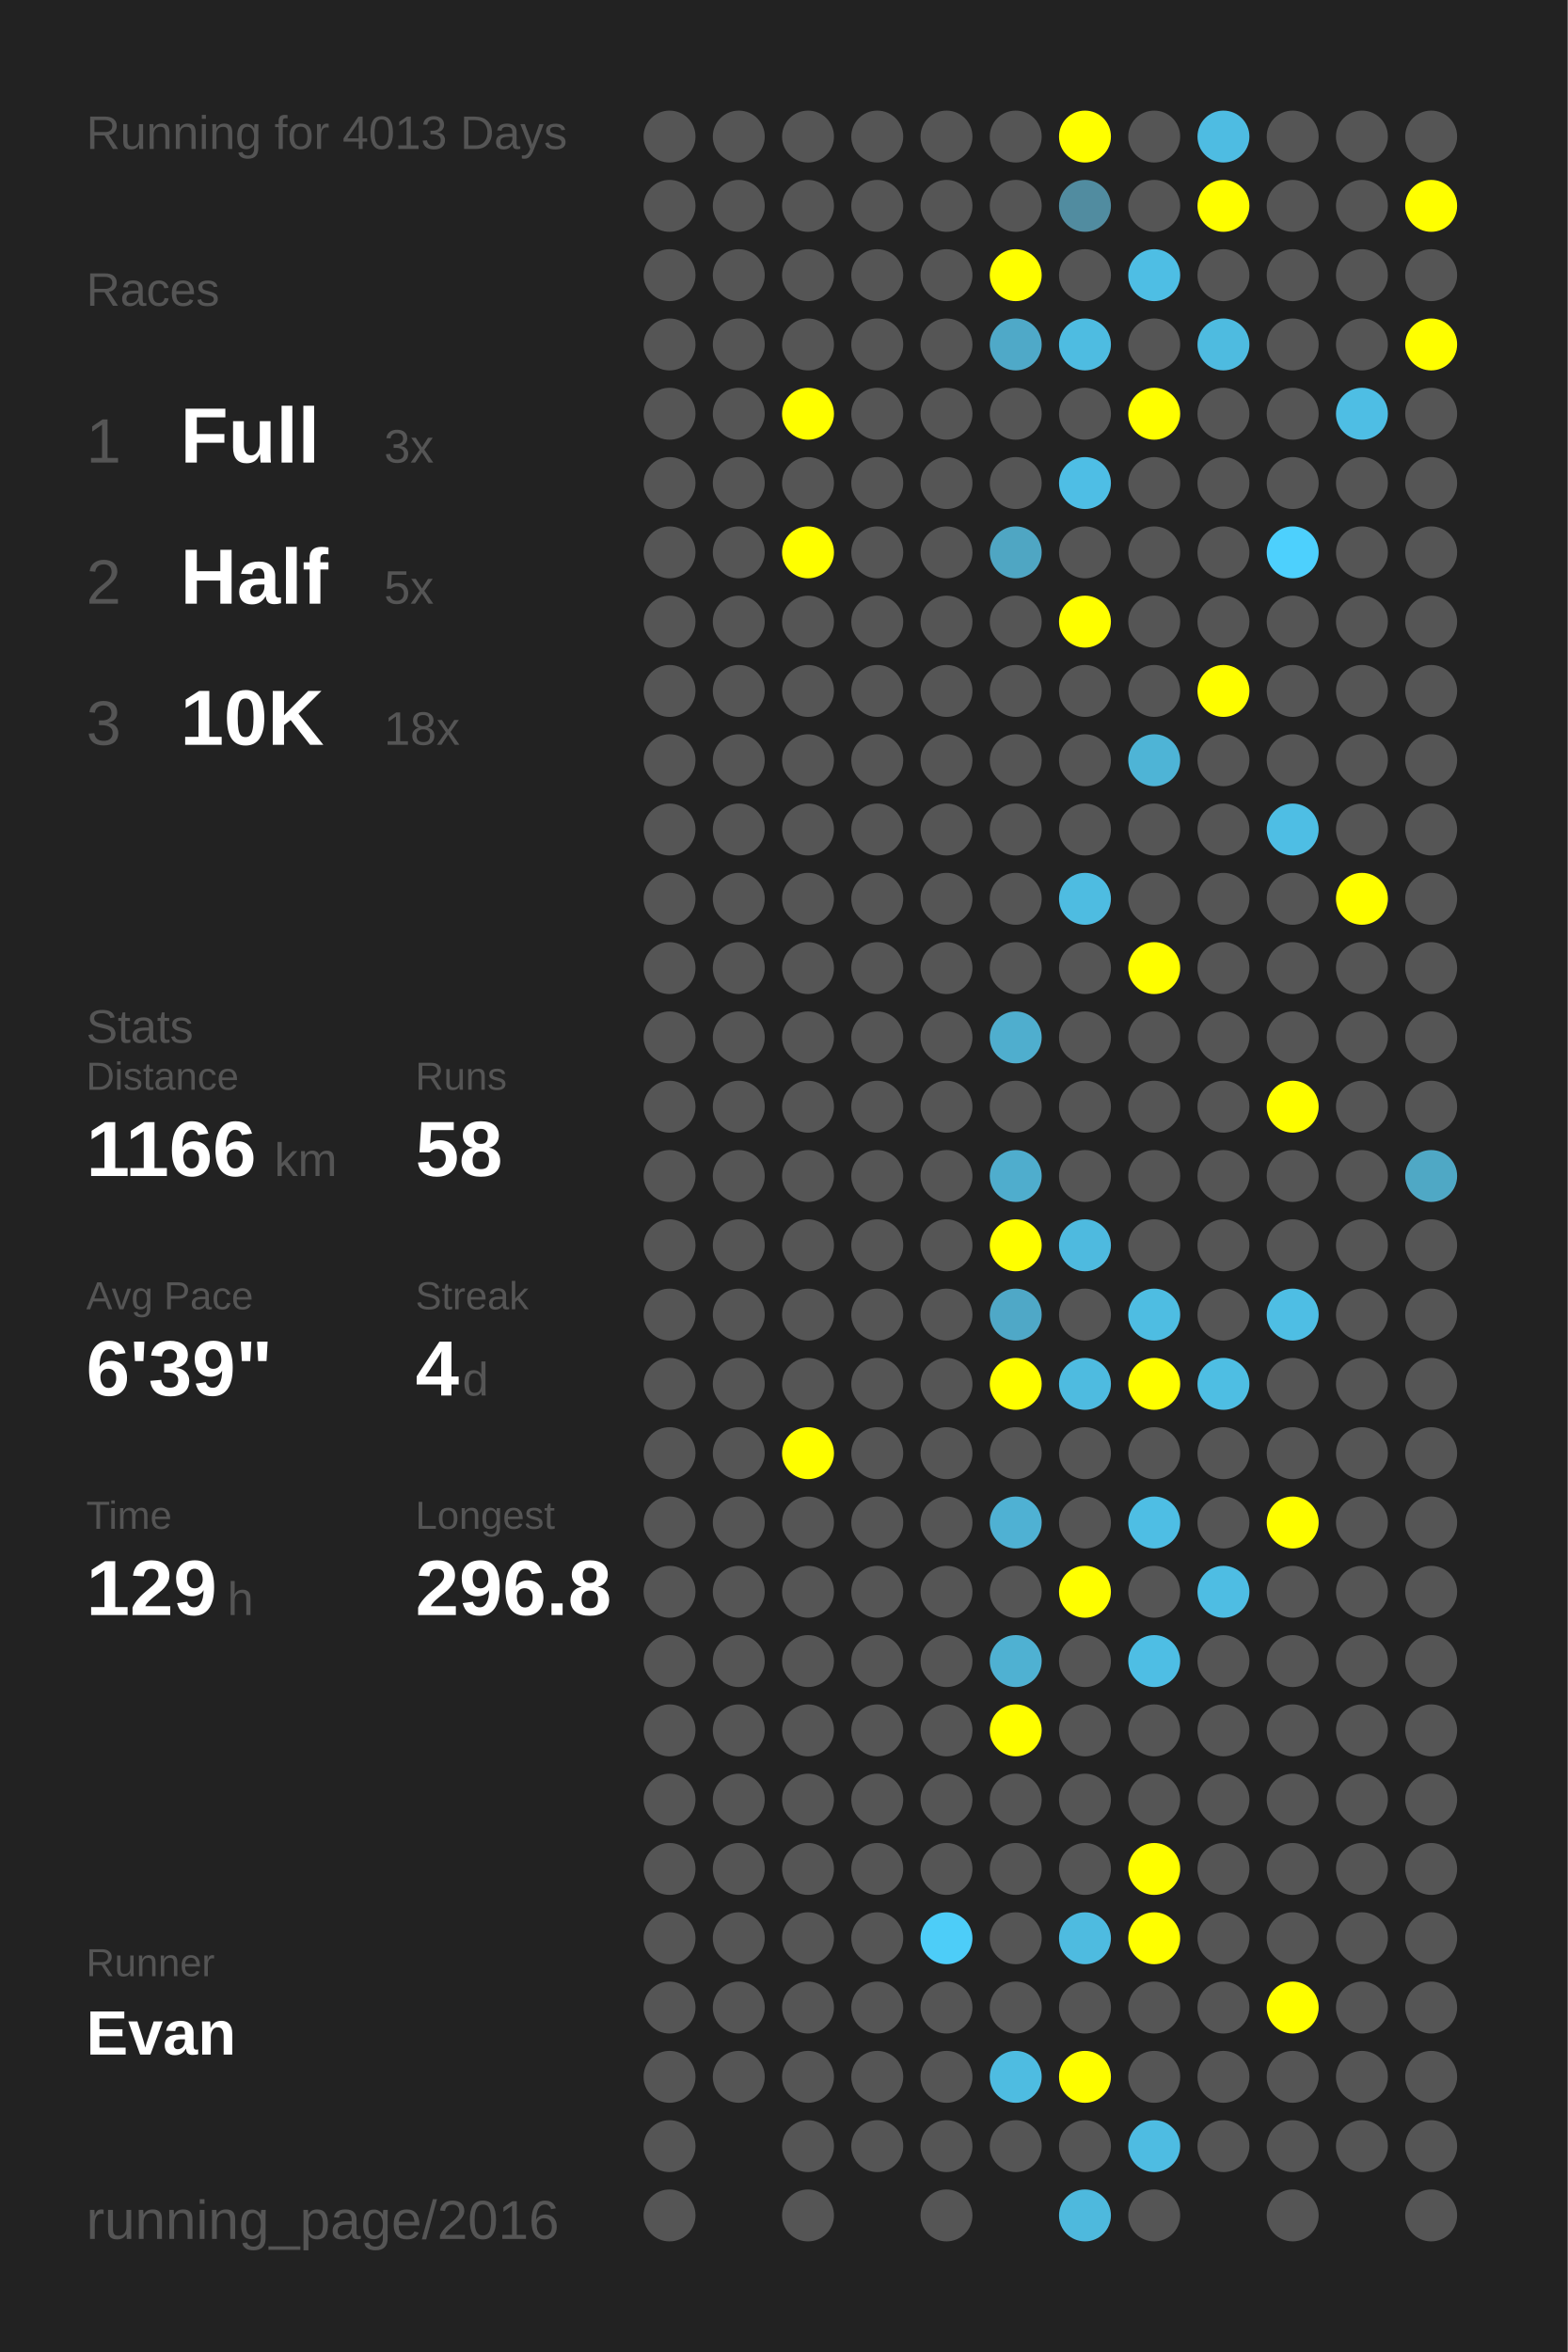
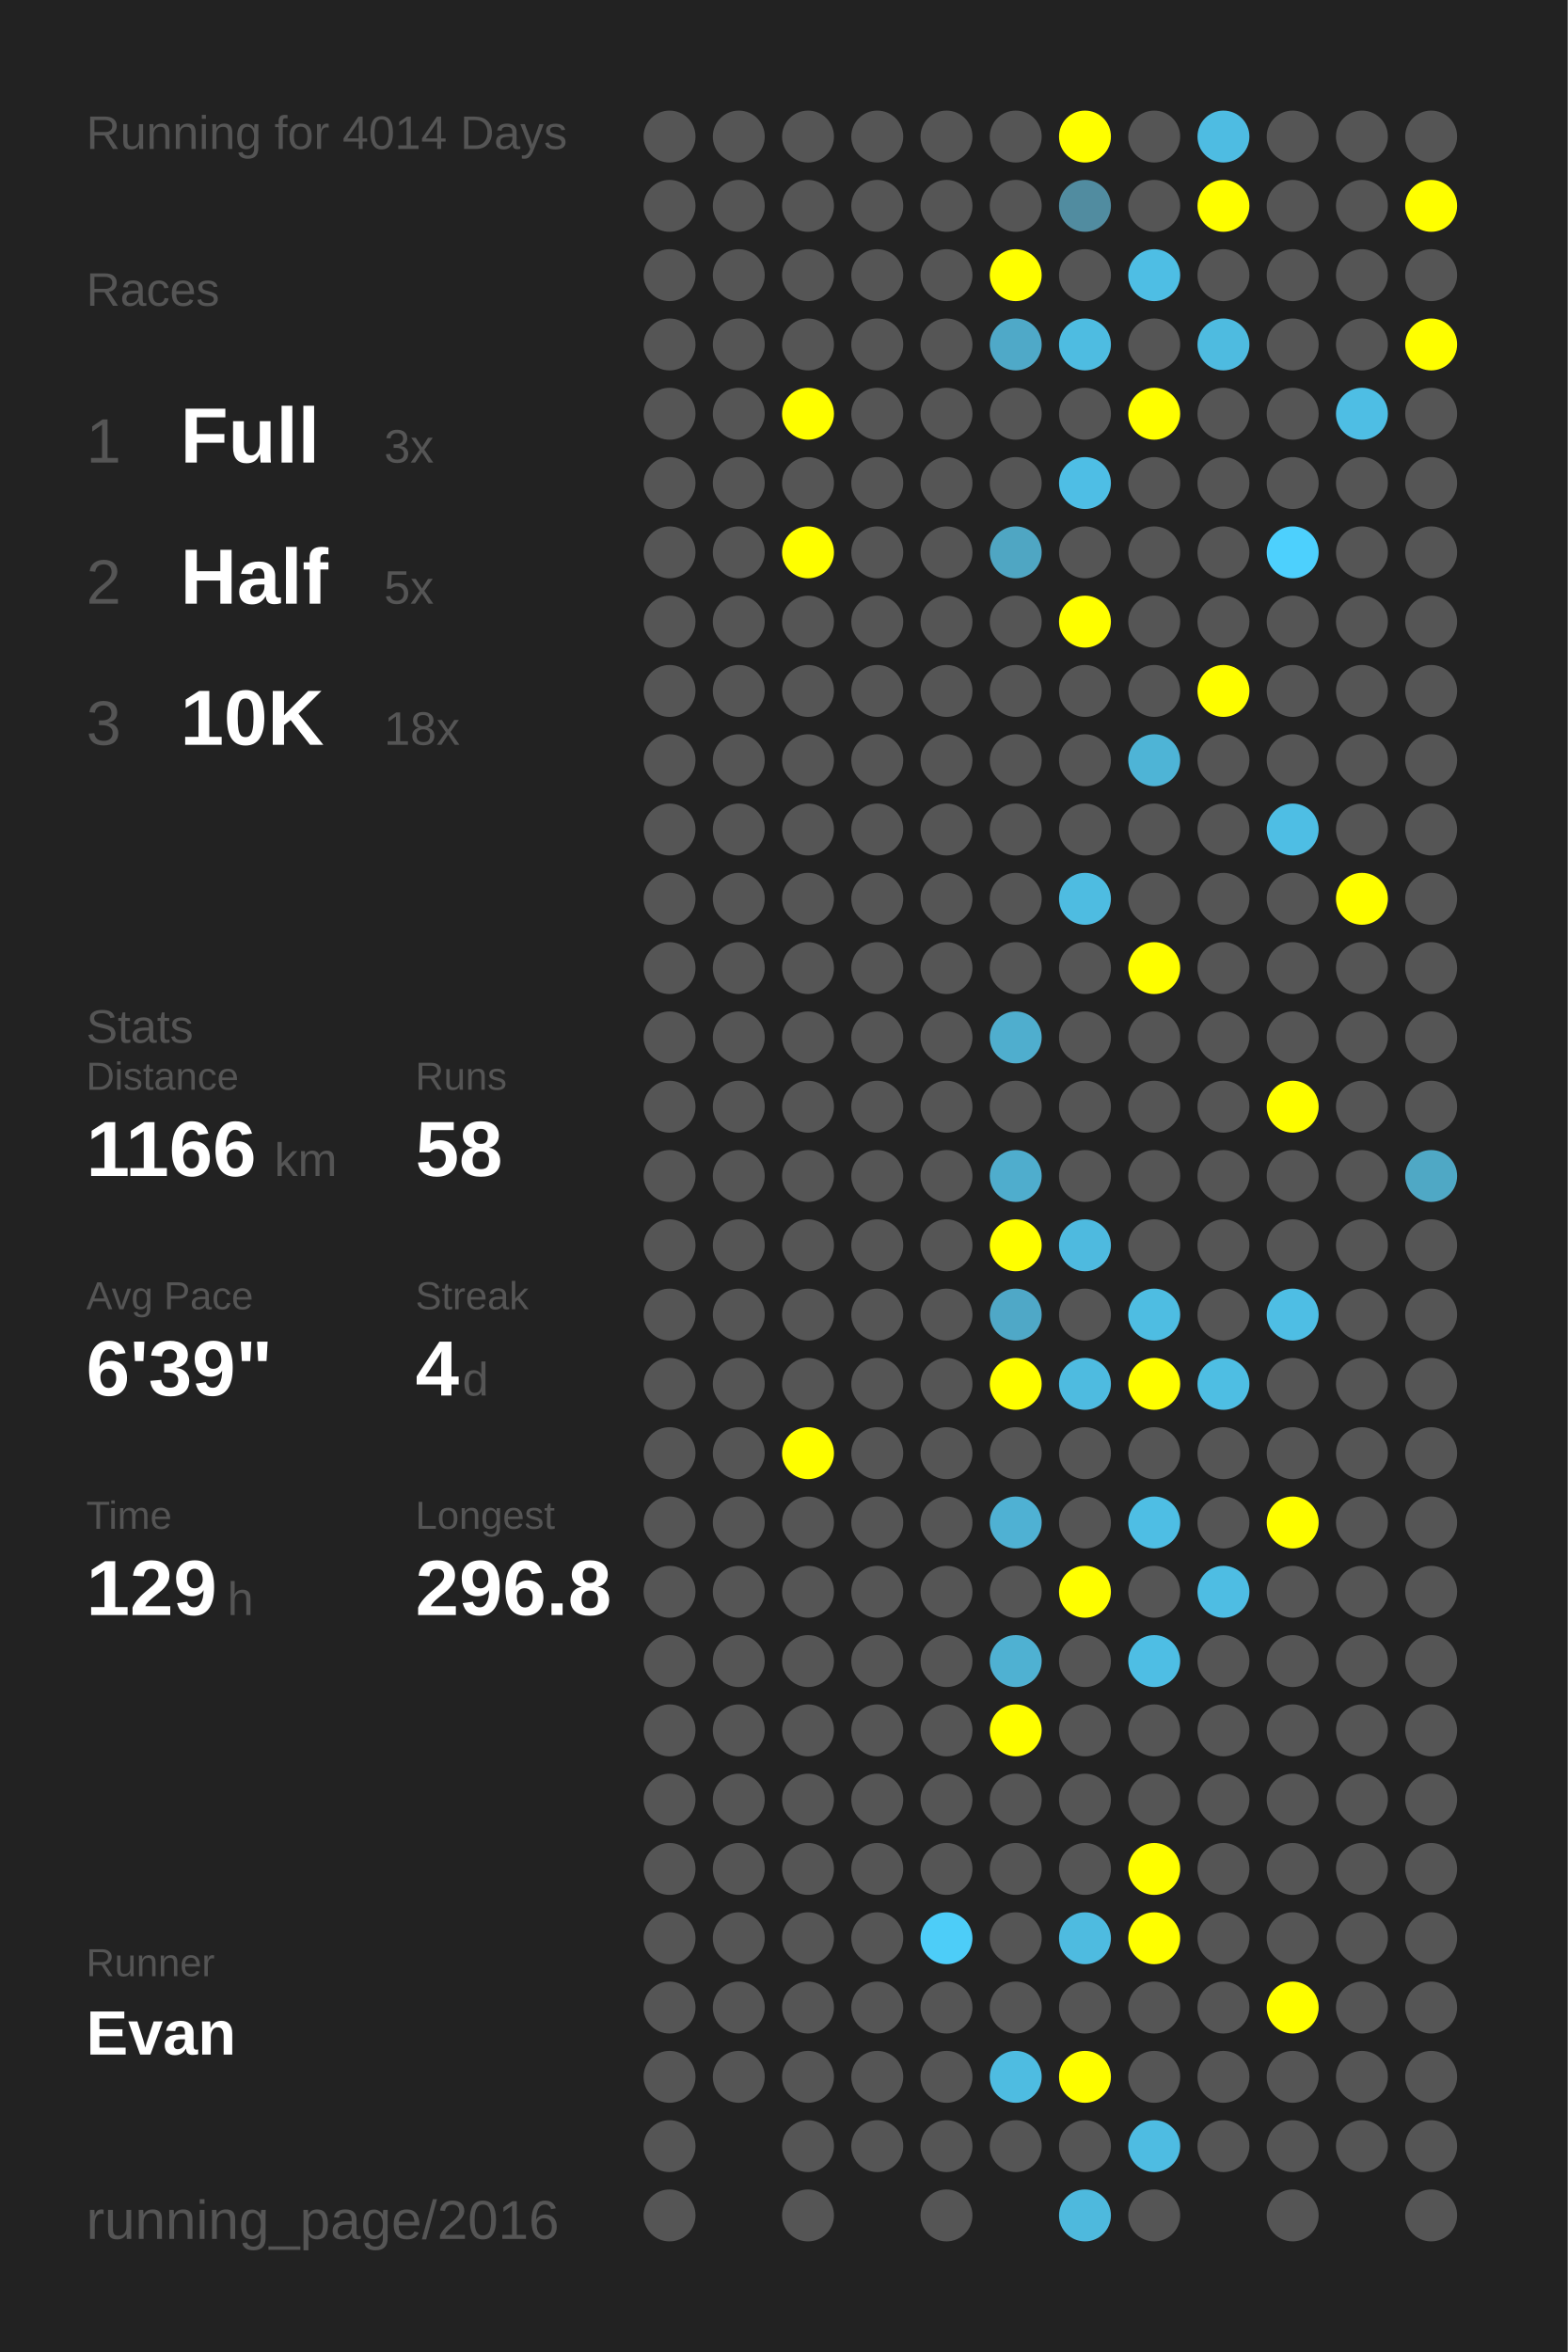
<svg xmlns="http://www.w3.org/2000/svg" baseProfile="full" height="300mm" version="1.1" viewBox="0,0,200,300" width="200mm">
  <defs />
  <rect fill="#222222" height="300" width="200" x="0" y="0" />
-   <text fill="#555555" style="font-size:6px; font-family:Arial;" x="11" y="19">Running for 4013 Days</text>
+   <text fill="#555555" style="font-size:6px; font-family:Arial;" x="11" y="19">Running for 4014 Days</text>
  <text fill="#555555" style="font-size:6px; font-family:Arial;" x="11" y="39">Races</text>
  <text fill="#555555" style="font-size:8px; font-family:Arial;" x="11" y="59">1</text>
  <text fill="#FFFFFF" style="font-size:10px; font-family:Arial; font-weight:bold;" x="23" y="59">Full</text>
  <text fill="#555555" style="font-size:6px; font-family:Arial;" x="49" y="59">3x</text>
  <text fill="#555555" style="font-size:8px; font-family:Arial;" x="11" y="77">2</text>
  <text fill="#FFFFFF" style="font-size:10px; font-family:Arial; font-weight:bold;" x="23" y="77">Half</text>
  <text fill="#555555" style="font-size:6px; font-family:Arial;" x="49" y="77">5x</text>
  <text fill="#555555" style="font-size:8px; font-family:Arial;" x="11" y="95">3</text>
  <text fill="#FFFFFF" style="font-size:10px; font-family:Arial; font-weight:bold;" x="23" y="95">10K</text>
  <text fill="#555555" style="font-size:6px; font-family:Arial;" x="49" y="95">18x</text>
  <text fill="#555555" style="font-size:6px; font-family:Arial;" x="11" y="133">Stats</text>
  <text fill="#555555" style="font-size:5px; font-family:Arial;" x="11" y="139">Distance</text>
  <text fill="#FFFFFF" style="font-size:10px; font-family:Arial; font-weight:bold;" x="11" y="150">1166</text>
  <text fill="#555555" style="font-size:6px; font-family:Arial;" x="35" y="150">km</text>
  <text fill="#555555" style="font-size:5px; font-family:Arial;" x="53" y="139">Runs</text>
  <text fill="#FFFFFF" style="font-size:10px; font-family:Arial; font-weight:bold;" x="53" y="150">58</text>
  <text fill="#555555" style="font-size:5px; font-family:Arial;" x="11" y="167">Avg Pace</text>
  <text fill="#FFFFFF" style="font-size:10px; font-family:Arial; font-weight:bold;" x="11" y="178">6'39"</text>
  <text fill="#555555" style="font-size:5px; font-family:Arial;" x="53" y="167">Streak</text>
  <text fill="#FFFFFF" style="font-size:10px; font-family:Arial; font-weight:bold;" x="53" y="178">4</text>
  <text fill="#555555" style="font-size:6px; font-family:Arial;" x="59" y="178">d</text>
  <text fill="#555555" style="font-size:5px; font-family:Arial;" x="11" y="195">Time</text>
  <text fill="#FFFFFF" style="font-size:10px; font-family:Arial; font-weight:bold;" x="11" y="206">129</text>
  <text fill="#555555" style="font-size:6px; font-family:Arial;" x="29" y="206">h</text>
  <text fill="#555555" style="font-size:5px; font-family:Arial;" x="53" y="195">Longest</text>
  <text fill="#FFFFFF" style="font-size:10px; font-family:Arial; font-weight:bold;" x="53" y="206">296.8</text>
  <text fill="#555555" style="font-size:5px; font-family:Arial;" x="11" y="252.065">Runner</text>
  <text fill="#FFFFFF" style="font-size:8px; font-family:Arial; font-weight:bold;" x="11" y="262.065">Evan</text>
  <text fill="#555555" style="font-size:7px; font-family:Arial;" x="11" y="285.581">running_page/2016</text>
  <circle cx="85.417" cy="17.419" fill="#555555" r="3.312" />
  <circle cx="85.417" cy="26.258" fill="#555555" r="3.312" />
  <circle cx="85.417" cy="35.097" fill="#555555" r="3.312" />
  <circle cx="85.417" cy="43.935" fill="#555555" r="3.312" />
  <circle cx="85.417" cy="52.774" fill="#555555" r="3.312" />
  <circle cx="85.417" cy="61.613" fill="#555555" r="3.312" />
  <circle cx="85.417" cy="70.452" fill="#555555" r="3.312" />
  <circle cx="85.417" cy="79.29" fill="#555555" r="3.312" />
  <circle cx="85.417" cy="88.129" fill="#555555" r="3.312" />
  <circle cx="85.417" cy="96.968" fill="#555555" r="3.312" />
  <circle cx="85.417" cy="105.806" fill="#555555" r="3.312" />
  <circle cx="85.417" cy="114.645" fill="#555555" r="3.312" />
  <circle cx="85.417" cy="123.484" fill="#555555" r="3.312" />
  <circle cx="85.417" cy="132.323" fill="#555555" r="3.312" />
  <circle cx="85.417" cy="141.161" fill="#555555" r="3.312" />
  <circle cx="85.417" cy="150" fill="#555555" r="3.312" />
  <circle cx="85.417" cy="158.839" fill="#555555" r="3.312" />
  <circle cx="85.417" cy="167.677" fill="#555555" r="3.312" />
  <circle cx="85.417" cy="176.516" fill="#555555" r="3.312" />
  <circle cx="85.417" cy="185.355" fill="#555555" r="3.312" />
  <circle cx="85.417" cy="194.194" fill="#555555" r="3.312" />
  <circle cx="85.417" cy="203.032" fill="#555555" r="3.312" />
  <circle cx="85.417" cy="211.871" fill="#555555" r="3.312" />
  <circle cx="85.417" cy="220.71" fill="#555555" r="3.312" />
  <circle cx="85.417" cy="229.548" fill="#555555" r="3.312" />
  <circle cx="85.417" cy="238.387" fill="#555555" r="3.312" />
  <circle cx="85.417" cy="247.226" fill="#555555" r="3.312" />
  <circle cx="85.417" cy="256.065" fill="#555555" r="3.312" />
  <circle cx="85.417" cy="264.903" fill="#555555" r="3.312" />
  <circle cx="85.417" cy="273.742" fill="#555555" r="3.312" />
  <circle cx="85.417" cy="282.581" fill="#555555" r="3.312" />
  <circle cx="94.25" cy="17.419" fill="#555555" r="3.312" />
  <circle cx="94.25" cy="26.258" fill="#555555" r="3.312" />
  <circle cx="94.25" cy="35.097" fill="#555555" r="3.312" />
  <circle cx="94.25" cy="43.935" fill="#555555" r="3.312" />
  <circle cx="94.25" cy="52.774" fill="#555555" r="3.312" />
  <circle cx="94.25" cy="61.613" fill="#555555" r="3.312" />
  <circle cx="94.25" cy="70.452" fill="#555555" r="3.312" />
  <circle cx="94.25" cy="79.29" fill="#555555" r="3.312" />
  <circle cx="94.25" cy="88.129" fill="#555555" r="3.312" />
  <circle cx="94.25" cy="96.968" fill="#555555" r="3.312" />
  <circle cx="94.25" cy="105.806" fill="#555555" r="3.312" />
  <circle cx="94.25" cy="114.645" fill="#555555" r="3.312" />
  <circle cx="94.25" cy="123.484" fill="#555555" r="3.312" />
  <circle cx="94.25" cy="132.323" fill="#555555" r="3.312" />
  <circle cx="94.25" cy="141.161" fill="#555555" r="3.312" />
  <circle cx="94.25" cy="150" fill="#555555" r="3.312" />
  <circle cx="94.25" cy="158.839" fill="#555555" r="3.312" />
  <circle cx="94.25" cy="167.677" fill="#555555" r="3.312" />
  <circle cx="94.25" cy="176.516" fill="#555555" r="3.312" />
  <circle cx="94.25" cy="185.355" fill="#555555" r="3.312" />
  <circle cx="94.25" cy="194.194" fill="#555555" r="3.312" />
  <circle cx="94.25" cy="203.032" fill="#555555" r="3.312" />
  <circle cx="94.25" cy="211.871" fill="#555555" r="3.312" />
  <circle cx="94.25" cy="220.71" fill="#555555" r="3.312" />
  <circle cx="94.25" cy="229.548" fill="#555555" r="3.312" />
  <circle cx="94.25" cy="238.387" fill="#555555" r="3.312" />
  <circle cx="94.25" cy="247.226" fill="#555555" r="3.312" />
  <circle cx="94.25" cy="256.065" fill="#555555" r="3.312" />
  <circle cx="94.25" cy="264.903" fill="#555555" r="3.312" />
  <circle cx="103.083" cy="17.419" fill="#555555" r="3.312" />
  <circle cx="103.083" cy="26.258" fill="#555555" r="3.312" />
  <circle cx="103.083" cy="35.097" fill="#555555" r="3.312" />
  <circle cx="103.083" cy="43.935" fill="#555555" r="3.312" />
  <circle cx="103.083" cy="52.774" fill="#FFFF00" r="3.312" />
  <circle cx="103.083" cy="61.613" fill="#555555" r="3.312" />
  <circle cx="103.083" cy="70.452" fill="#FFFF00" r="3.312" />
  <circle cx="103.083" cy="79.29" fill="#555555" r="3.312" />
  <circle cx="103.083" cy="88.129" fill="#555555" r="3.312" />
  <circle cx="103.083" cy="96.968" fill="#555555" r="3.312" />
  <circle cx="103.083" cy="105.806" fill="#555555" r="3.312" />
  <circle cx="103.083" cy="114.645" fill="#555555" r="3.312" />
  <circle cx="103.083" cy="123.484" fill="#555555" r="3.312" />
  <circle cx="103.083" cy="132.323" fill="#555555" r="3.312" />
  <circle cx="103.083" cy="141.161" fill="#555555" r="3.312" />
  <circle cx="103.083" cy="150" fill="#555555" r="3.312" />
  <circle cx="103.083" cy="158.839" fill="#555555" r="3.312" />
  <circle cx="103.083" cy="167.677" fill="#555555" r="3.312" />
  <circle cx="103.083" cy="176.516" fill="#555555" r="3.312" />
  <circle cx="103.083" cy="185.355" fill="#FFFF00" r="3.312" />
  <circle cx="103.083" cy="194.194" fill="#555555" r="3.312" />
  <circle cx="103.083" cy="203.032" fill="#555555" r="3.312" />
  <circle cx="103.083" cy="211.871" fill="#555555" r="3.312" />
  <circle cx="103.083" cy="220.71" fill="#555555" r="3.312" />
  <circle cx="103.083" cy="229.548" fill="#555555" r="3.312" />
  <circle cx="103.083" cy="238.387" fill="#555555" r="3.312" />
  <circle cx="103.083" cy="247.226" fill="#555555" r="3.312" />
  <circle cx="103.083" cy="256.065" fill="#555555" r="3.312" />
  <circle cx="103.083" cy="264.903" fill="#555555" r="3.312" />
  <circle cx="103.083" cy="273.742" fill="#555555" r="3.312" />
  <circle cx="103.083" cy="282.581" fill="#555555" r="3.312" />
  <circle cx="111.917" cy="17.419" fill="#555555" r="3.312" />
  <circle cx="111.917" cy="26.258" fill="#555555" r="3.312" />
  <circle cx="111.917" cy="35.097" fill="#555555" r="3.312" />
  <circle cx="111.917" cy="43.935" fill="#555555" r="3.312" />
  <circle cx="111.917" cy="52.774" fill="#555555" r="3.312" />
  <circle cx="111.917" cy="61.613" fill="#555555" r="3.312" />
  <circle cx="111.917" cy="70.452" fill="#555555" r="3.312" />
  <circle cx="111.917" cy="79.29" fill="#555555" r="3.312" />
  <circle cx="111.917" cy="88.129" fill="#555555" r="3.312" />
  <circle cx="111.917" cy="96.968" fill="#555555" r="3.312" />
  <circle cx="111.917" cy="105.806" fill="#555555" r="3.312" />
  <circle cx="111.917" cy="114.645" fill="#555555" r="3.312" />
  <circle cx="111.917" cy="123.484" fill="#555555" r="3.312" />
  <circle cx="111.917" cy="132.323" fill="#555555" r="3.312" />
  <circle cx="111.917" cy="141.161" fill="#555555" r="3.312" />
  <circle cx="111.917" cy="150" fill="#555555" r="3.312" />
  <circle cx="111.917" cy="158.839" fill="#555555" r="3.312" />
  <circle cx="111.917" cy="167.677" fill="#555555" r="3.312" />
  <circle cx="111.917" cy="176.516" fill="#555555" r="3.312" />
  <circle cx="111.917" cy="185.355" fill="#555555" r="3.312" />
  <circle cx="111.917" cy="194.194" fill="#555555" r="3.312" />
  <circle cx="111.917" cy="203.032" fill="#555555" r="3.312" />
  <circle cx="111.917" cy="211.871" fill="#555555" r="3.312" />
  <circle cx="111.917" cy="220.71" fill="#555555" r="3.312" />
  <circle cx="111.917" cy="229.548" fill="#555555" r="3.312" />
  <circle cx="111.917" cy="238.387" fill="#555555" r="3.312" />
  <circle cx="111.917" cy="247.226" fill="#555555" r="3.312" />
  <circle cx="111.917" cy="256.065" fill="#555555" r="3.312" />
  <circle cx="111.917" cy="264.903" fill="#555555" r="3.312" />
  <circle cx="111.917" cy="273.742" fill="#555555" r="3.312" />
  <circle cx="120.75" cy="17.419" fill="#555555" r="3.312" />
  <circle cx="120.75" cy="26.258" fill="#555555" r="3.312" />
  <circle cx="120.75" cy="35.097" fill="#555555" r="3.312" />
  <circle cx="120.75" cy="43.935" fill="#555555" r="3.312" />
  <circle cx="120.75" cy="52.774" fill="#555555" r="3.312" />
  <circle cx="120.75" cy="61.613" fill="#555555" r="3.312" />
  <circle cx="120.75" cy="70.452" fill="#555555" r="3.312" />
  <circle cx="120.75" cy="79.29" fill="#555555" r="3.312" />
  <circle cx="120.75" cy="88.129" fill="#555555" r="3.312" />
  <circle cx="120.75" cy="96.968" fill="#555555" r="3.312" />
  <circle cx="120.75" cy="105.806" fill="#555555" r="3.312" />
  <circle cx="120.75" cy="114.645" fill="#555555" r="3.312" />
  <circle cx="120.75" cy="123.484" fill="#555555" r="3.312" />
  <circle cx="120.75" cy="132.323" fill="#555555" r="3.312" />
  <circle cx="120.75" cy="141.161" fill="#555555" r="3.312" />
  <circle cx="120.75" cy="150" fill="#555555" r="3.312" />
  <circle cx="120.75" cy="158.839" fill="#555555" r="3.312" />
  <circle cx="120.75" cy="167.677" fill="#555555" r="3.312" />
  <circle cx="120.75" cy="176.516" fill="#555555" r="3.312" />
  <circle cx="120.75" cy="185.355" fill="#555555" r="3.312" />
  <circle cx="120.75" cy="194.194" fill="#555555" r="3.312" />
  <circle cx="120.75" cy="203.032" fill="#555555" r="3.312" />
  <circle cx="120.75" cy="211.871" fill="#555555" r="3.312" />
  <circle cx="120.75" cy="220.71" fill="#555555" r="3.312" />
  <circle cx="120.75" cy="229.548" fill="#555555" r="3.312" />
  <circle cx="120.75" cy="238.387" fill="#555555" r="3.312" />
  <circle cx="120.75" cy="247.226" fill="#4dcdf8" r="3.312" />
  <circle cx="120.75" cy="256.065" fill="#555555" r="3.312" />
  <circle cx="120.75" cy="264.903" fill="#555555" r="3.312" />
  <circle cx="120.75" cy="273.742" fill="#555555" r="3.312" />
  <circle cx="120.75" cy="282.581" fill="#555555" r="3.312" />
  <circle cx="129.583" cy="17.419" fill="#555555" r="3.312" />
  <circle cx="129.583" cy="26.258" fill="#555555" r="3.312" />
  <circle cx="129.583" cy="35.097" fill="#FFFF00" r="3.312" />
  <circle cx="129.583" cy="43.935" fill="#4fa9c8" r="3.312" />
  <circle cx="129.583" cy="52.774" fill="#555555" r="3.312" />
  <circle cx="129.583" cy="61.613" fill="#555555" r="3.312" />
  <circle cx="129.583" cy="70.452" fill="#4fa6c3" r="3.312" />
  <circle cx="129.583" cy="79.29" fill="#555555" r="3.312" />
  <circle cx="129.583" cy="88.129" fill="#555555" r="3.312" />
  <circle cx="129.583" cy="96.968" fill="#555555" r="3.312" />
  <circle cx="129.583" cy="105.806" fill="#555555" r="3.312" />
  <circle cx="129.583" cy="114.645" fill="#555555" r="3.312" />
  <circle cx="129.583" cy="123.484" fill="#555555" r="3.312" />
  <circle cx="129.583" cy="132.323" fill="#4faece" r="3.312" />
  <circle cx="129.583" cy="141.161" fill="#555555" r="3.312" />
  <circle cx="129.583" cy="150" fill="#4fadcd" r="3.312" />
  <circle cx="129.583" cy="158.839" fill="#FFFF00" r="3.312" />
  <circle cx="129.583" cy="167.677" fill="#4fa8c7" r="3.312" />
  <circle cx="129.583" cy="176.516" fill="#FFFF00" r="3.312" />
  <circle cx="129.583" cy="185.355" fill="#555555" r="3.312" />
  <circle cx="129.583" cy="194.194" fill="#4fb1d3" r="3.312" />
  <circle cx="129.583" cy="203.032" fill="#555555" r="3.312" />
  <circle cx="129.583" cy="211.871" fill="#4fb1d2" r="3.312" />
  <circle cx="129.583" cy="220.71" fill="#FFFF00" r="3.312" />
  <circle cx="129.583" cy="229.548" fill="#555555" r="3.312" />
  <circle cx="129.583" cy="238.387" fill="#555555" r="3.312" />
  <circle cx="129.583" cy="247.226" fill="#555555" r="3.312" />
  <circle cx="129.583" cy="256.065" fill="#555555" r="3.312" />
  <circle cx="129.583" cy="264.903" fill="#4ebce1" r="3.312" />
  <circle cx="129.583" cy="273.742" fill="#555555" r="3.312" />
  <circle cx="138.417" cy="17.419" fill="#FFFF00" r="3.312" />
  <circle cx="138.417" cy="26.258" fill="#518ca0" r="3.312" />
  <circle cx="138.417" cy="35.097" fill="#555555" r="3.312" />
  <circle cx="138.417" cy="43.935" fill="#4ebce1" r="3.312" />
  <circle cx="138.417" cy="52.774" fill="#555555" r="3.312" />
  <circle cx="138.417" cy="61.613" fill="#4ebee5" r="3.312" />
  <circle cx="138.417" cy="70.452" fill="#555555" r="3.312" />
  <circle cx="138.417" cy="79.29" fill="#FFFF00" r="3.312" />
  <circle cx="138.417" cy="88.129" fill="#555555" r="3.312" />
  <circle cx="138.417" cy="96.968" fill="#555555" r="3.312" />
  <circle cx="138.417" cy="105.806" fill="#555555" r="3.312" />
  <circle cx="138.417" cy="114.645" fill="#4ebce1" r="3.312" />
  <circle cx="138.417" cy="123.484" fill="#555555" r="3.312" />
  <circle cx="138.417" cy="132.323" fill="#555555" r="3.312" />
  <circle cx="138.417" cy="141.161" fill="#555555" r="3.312" />
  <circle cx="138.417" cy="150" fill="#555555" r="3.312" />
  <circle cx="138.417" cy="158.839" fill="#4ebadf" r="3.312" />
  <circle cx="138.417" cy="167.677" fill="#555555" r="3.312" />
  <circle cx="138.417" cy="176.516" fill="#4ebbe0" r="3.312" />
  <circle cx="138.417" cy="185.355" fill="#555555" r="3.312" />
  <circle cx="138.417" cy="194.194" fill="#555555" r="3.312" />
  <circle cx="138.417" cy="203.032" fill="#FFFF00" r="3.312" />
  <circle cx="138.417" cy="211.871" fill="#555555" r="3.312" />
  <circle cx="138.417" cy="220.71" fill="#555555" r="3.312" />
  <circle cx="138.417" cy="229.548" fill="#555555" r="3.312" />
  <circle cx="138.417" cy="238.387" fill="#555555" r="3.312" />
  <circle cx="138.417" cy="247.226" fill="#4ebbe0" r="3.312" />
  <circle cx="138.417" cy="256.065" fill="#555555" r="3.312" />
  <circle cx="138.417" cy="264.903" fill="#FFFF00" r="3.312" />
  <circle cx="138.417" cy="273.742" fill="#555555" r="3.312" />
  <circle cx="138.417" cy="282.581" fill="#4eb9dd" r="3.312" />
  <circle cx="147.25" cy="17.419" fill="#555555" r="3.312" />
  <circle cx="147.25" cy="26.258" fill="#555555" r="3.312" />
  <circle cx="147.25" cy="35.097" fill="#4ebee4" r="3.312" />
  <circle cx="147.25" cy="43.935" fill="#555555" r="3.312" />
  <circle cx="147.25" cy="52.774" fill="#FFFF00" r="3.312" />
  <circle cx="147.25" cy="61.613" fill="#555555" r="3.312" />
  <circle cx="147.25" cy="70.452" fill="#555555" r="3.312" />
  <circle cx="147.25" cy="79.29" fill="#555555" r="3.312" />
  <circle cx="147.25" cy="88.129" fill="#555555" r="3.312" />
  <circle cx="147.25" cy="96.968" fill="#4eb4d6" r="3.312" />
  <circle cx="147.25" cy="105.806" fill="#555555" r="3.312" />
  <circle cx="147.25" cy="114.645" fill="#555555" r="3.312" />
  <circle cx="147.25" cy="123.484" fill="#FFFF00" r="3.312" />
  <circle cx="147.25" cy="132.323" fill="#555555" r="3.312" />
  <circle cx="147.25" cy="141.161" fill="#555555" r="3.312" />
  <circle cx="147.25" cy="150" fill="#555555" r="3.312" />
  <circle cx="147.25" cy="158.839" fill="#555555" r="3.312" />
  <circle cx="147.25" cy="167.677" fill="#4ebde2" r="3.312" />
  <circle cx="147.25" cy="176.516" fill="#FFFF00" r="3.312" />
  <circle cx="147.25" cy="185.355" fill="#555555" r="3.312" />
  <circle cx="147.25" cy="194.194" fill="#4ebee4" r="3.312" />
  <circle cx="147.25" cy="203.032" fill="#555555" r="3.312" />
  <circle cx="147.25" cy="211.871" fill="#4ebee4" r="3.312" />
  <circle cx="147.25" cy="220.71" fill="#555555" r="3.312" />
  <circle cx="147.25" cy="229.548" fill="#555555" r="3.312" />
  <circle cx="147.25" cy="238.387" fill="#FFFF00" r="3.312" />
  <circle cx="147.25" cy="247.226" fill="#FFFF00" r="3.312" />
  <circle cx="147.25" cy="256.065" fill="#555555" r="3.312" />
  <circle cx="147.25" cy="264.903" fill="#555555" r="3.312" />
  <circle cx="147.25" cy="273.742" fill="#4ebce2" r="3.312" />
  <circle cx="147.25" cy="282.581" fill="#555555" r="3.312" />
  <circle cx="156.083" cy="17.419" fill="#4ebce2" r="3.312" />
  <circle cx="156.083" cy="26.258" fill="#FFFF00" r="3.312" />
  <circle cx="156.083" cy="35.097" fill="#555555" r="3.312" />
  <circle cx="156.083" cy="43.935" fill="#4ebbe0" r="3.312" />
  <circle cx="156.083" cy="52.774" fill="#555555" r="3.312" />
  <circle cx="156.083" cy="61.613" fill="#555555" r="3.312" />
  <circle cx="156.083" cy="70.452" fill="#555555" r="3.312" />
  <circle cx="156.083" cy="79.29" fill="#555555" r="3.312" />
  <circle cx="156.083" cy="88.129" fill="#FFFF00" r="3.312" />
  <circle cx="156.083" cy="96.968" fill="#555555" r="3.312" />
  <circle cx="156.083" cy="105.806" fill="#555555" r="3.312" />
  <circle cx="156.083" cy="114.645" fill="#555555" r="3.312" />
  <circle cx="156.083" cy="123.484" fill="#555555" r="3.312" />
  <circle cx="156.083" cy="132.323" fill="#555555" r="3.312" />
  <circle cx="156.083" cy="141.161" fill="#555555" r="3.312" />
  <circle cx="156.083" cy="150" fill="#555555" r="3.312" />
  <circle cx="156.083" cy="158.839" fill="#555555" r="3.312" />
  <circle cx="156.083" cy="167.677" fill="#555555" r="3.312" />
  <circle cx="156.083" cy="176.516" fill="#4ebee3" r="3.312" />
  <circle cx="156.083" cy="185.355" fill="#555555" r="3.312" />
  <circle cx="156.083" cy="194.194" fill="#555555" r="3.312" />
  <circle cx="156.083" cy="203.032" fill="#4ebde3" r="3.312" />
  <circle cx="156.083" cy="211.871" fill="#555555" r="3.312" />
  <circle cx="156.083" cy="220.71" fill="#555555" r="3.312" />
  <circle cx="156.083" cy="229.548" fill="#555555" r="3.312" />
  <circle cx="156.083" cy="238.387" fill="#555555" r="3.312" />
  <circle cx="156.083" cy="247.226" fill="#555555" r="3.312" />
  <circle cx="156.083" cy="256.065" fill="#555555" r="3.312" />
  <circle cx="156.083" cy="264.903" fill="#555555" r="3.312" />
  <circle cx="156.083" cy="273.742" fill="#555555" r="3.312" />
  <circle cx="164.917" cy="17.419" fill="#555555" r="3.312" />
  <circle cx="164.917" cy="26.258" fill="#555555" r="3.312" />
  <circle cx="164.917" cy="35.097" fill="#555555" r="3.312" />
  <circle cx="164.917" cy="43.935" fill="#555555" r="3.312" />
  <circle cx="164.917" cy="52.774" fill="#555555" r="3.312" />
  <circle cx="164.917" cy="61.613" fill="#555555" r="3.312" />
  <circle cx="164.917" cy="70.452" fill="#4dd0fd" r="3.312" />
  <circle cx="164.917" cy="79.29" fill="#555555" r="3.312" />
  <circle cx="164.917" cy="88.129" fill="#555555" r="3.312" />
  <circle cx="164.917" cy="96.968" fill="#555555" r="3.312" />
  <circle cx="164.917" cy="105.806" fill="#4ebee4" r="3.312" />
  <circle cx="164.917" cy="114.645" fill="#555555" r="3.312" />
  <circle cx="164.917" cy="123.484" fill="#555555" r="3.312" />
  <circle cx="164.917" cy="132.323" fill="#555555" r="3.312" />
  <circle cx="164.917" cy="141.161" fill="#FFFF00" r="3.312" />
  <circle cx="164.917" cy="150" fill="#555555" r="3.312" />
  <circle cx="164.917" cy="158.839" fill="#555555" r="3.312" />
  <circle cx="164.917" cy="167.677" fill="#4ebee4" r="3.312" />
  <circle cx="164.917" cy="176.516" fill="#555555" r="3.312" />
  <circle cx="164.917" cy="185.355" fill="#555555" r="3.312" />
  <circle cx="164.917" cy="194.194" fill="#FFFF00" r="3.312" />
  <circle cx="164.917" cy="203.032" fill="#555555" r="3.312" />
  <circle cx="164.917" cy="211.871" fill="#555555" r="3.312" />
  <circle cx="164.917" cy="220.71" fill="#555555" r="3.312" />
  <circle cx="164.917" cy="229.548" fill="#555555" r="3.312" />
  <circle cx="164.917" cy="238.387" fill="#555555" r="3.312" />
  <circle cx="164.917" cy="247.226" fill="#555555" r="3.312" />
  <circle cx="164.917" cy="256.065" fill="#FFFF00" r="3.312" />
  <circle cx="164.917" cy="264.903" fill="#555555" r="3.312" />
  <circle cx="164.917" cy="273.742" fill="#555555" r="3.312" />
  <circle cx="164.917" cy="282.581" fill="#555555" r="3.312" />
  <circle cx="173.75" cy="17.419" fill="#555555" r="3.312" />
  <circle cx="173.75" cy="26.258" fill="#555555" r="3.312" />
  <circle cx="173.75" cy="35.097" fill="#555555" r="3.312" />
  <circle cx="173.75" cy="43.935" fill="#555555" r="3.312" />
  <circle cx="173.75" cy="52.774" fill="#4ebee4" r="3.312" />
  <circle cx="173.75" cy="61.613" fill="#555555" r="3.312" />
  <circle cx="173.75" cy="70.452" fill="#555555" r="3.312" />
  <circle cx="173.75" cy="79.29" fill="#555555" r="3.312" />
  <circle cx="173.75" cy="88.129" fill="#555555" r="3.312" />
  <circle cx="173.75" cy="96.968" fill="#555555" r="3.312" />
  <circle cx="173.75" cy="105.806" fill="#555555" r="3.312" />
  <circle cx="173.75" cy="114.645" fill="#FFFF00" r="3.312" />
  <circle cx="173.75" cy="123.484" fill="#555555" r="3.312" />
  <circle cx="173.75" cy="132.323" fill="#555555" r="3.312" />
  <circle cx="173.75" cy="141.161" fill="#555555" r="3.312" />
  <circle cx="173.75" cy="150" fill="#555555" r="3.312" />
  <circle cx="173.75" cy="158.839" fill="#555555" r="3.312" />
  <circle cx="173.75" cy="167.677" fill="#555555" r="3.312" />
  <circle cx="173.75" cy="176.516" fill="#555555" r="3.312" />
  <circle cx="173.75" cy="185.355" fill="#555555" r="3.312" />
  <circle cx="173.75" cy="194.194" fill="#555555" r="3.312" />
  <circle cx="173.75" cy="203.032" fill="#555555" r="3.312" />
  <circle cx="173.75" cy="211.871" fill="#555555" r="3.312" />
  <circle cx="173.75" cy="220.71" fill="#555555" r="3.312" />
  <circle cx="173.75" cy="229.548" fill="#555555" r="3.312" />
  <circle cx="173.75" cy="238.387" fill="#555555" r="3.312" />
  <circle cx="173.75" cy="247.226" fill="#555555" r="3.312" />
  <circle cx="173.75" cy="256.065" fill="#555555" r="3.312" />
  <circle cx="173.75" cy="264.903" fill="#555555" r="3.312" />
  <circle cx="173.75" cy="273.742" fill="#555555" r="3.312" />
  <circle cx="182.583" cy="17.419" fill="#555555" r="3.312" />
  <circle cx="182.583" cy="26.258" fill="#FFFF00" r="3.312" />
  <circle cx="182.583" cy="35.097" fill="#555555" r="3.312" />
  <circle cx="182.583" cy="43.935" fill="#FFFF00" r="3.312" />
  <circle cx="182.583" cy="52.774" fill="#555555" r="3.312" />
  <circle cx="182.583" cy="61.613" fill="#555555" r="3.312" />
  <circle cx="182.583" cy="70.452" fill="#555555" r="3.312" />
  <circle cx="182.583" cy="79.29" fill="#555555" r="3.312" />
  <circle cx="182.583" cy="88.129" fill="#555555" r="3.312" />
  <circle cx="182.583" cy="96.968" fill="#555555" r="3.312" />
  <circle cx="182.583" cy="105.806" fill="#555555" r="3.312" />
  <circle cx="182.583" cy="114.645" fill="#555555" r="3.312" />
  <circle cx="182.583" cy="123.484" fill="#555555" r="3.312" />
  <circle cx="182.583" cy="132.323" fill="#555555" r="3.312" />
  <circle cx="182.583" cy="141.161" fill="#555555" r="3.312" />
  <circle cx="182.583" cy="150" fill="#4fa8c5" r="3.312" />
  <circle cx="182.583" cy="158.839" fill="#555555" r="3.312" />
  <circle cx="182.583" cy="167.677" fill="#555555" r="3.312" />
  <circle cx="182.583" cy="176.516" fill="#555555" r="3.312" />
  <circle cx="182.583" cy="185.355" fill="#555555" r="3.312" />
  <circle cx="182.583" cy="194.194" fill="#555555" r="3.312" />
  <circle cx="182.583" cy="203.032" fill="#555555" r="3.312" />
  <circle cx="182.583" cy="211.871" fill="#555555" r="3.312" />
  <circle cx="182.583" cy="220.71" fill="#555555" r="3.312" />
  <circle cx="182.583" cy="229.548" fill="#555555" r="3.312" />
  <circle cx="182.583" cy="238.387" fill="#555555" r="3.312" />
  <circle cx="182.583" cy="247.226" fill="#555555" r="3.312" />
  <circle cx="182.583" cy="256.065" fill="#555555" r="3.312" />
  <circle cx="182.583" cy="264.903" fill="#555555" r="3.312" />
  <circle cx="182.583" cy="273.742" fill="#555555" r="3.312" />
  <circle cx="182.583" cy="282.581" fill="#555555" r="3.312" />
</svg>
